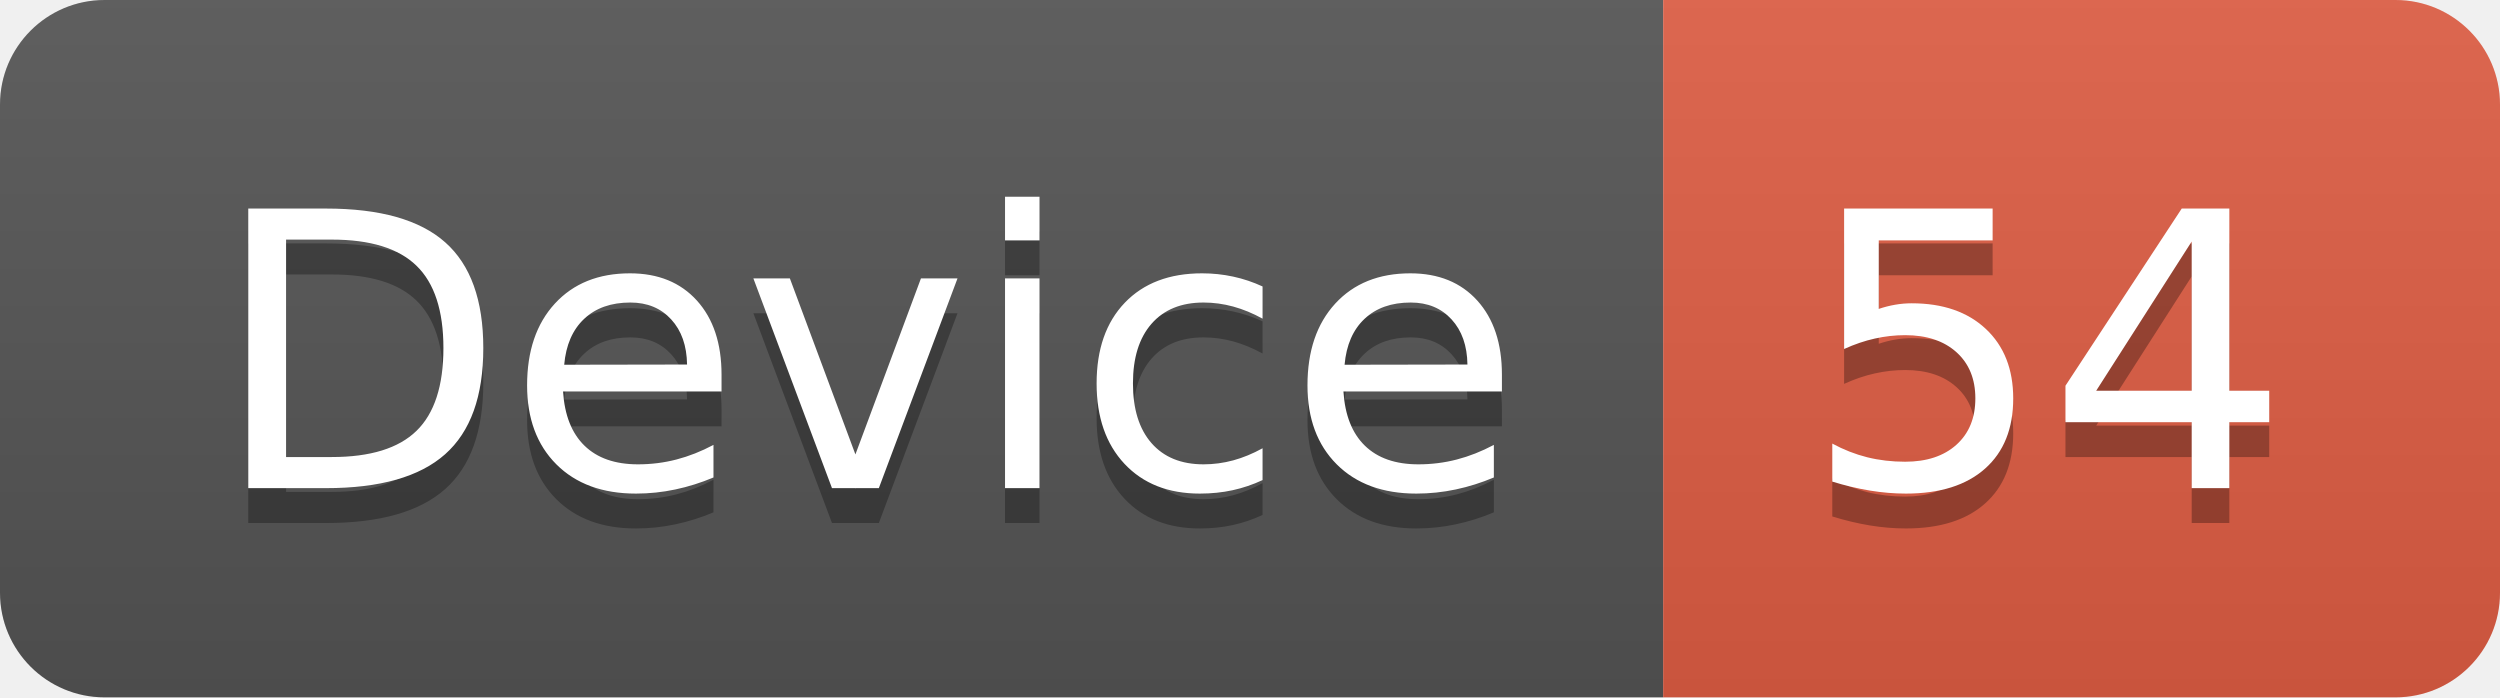
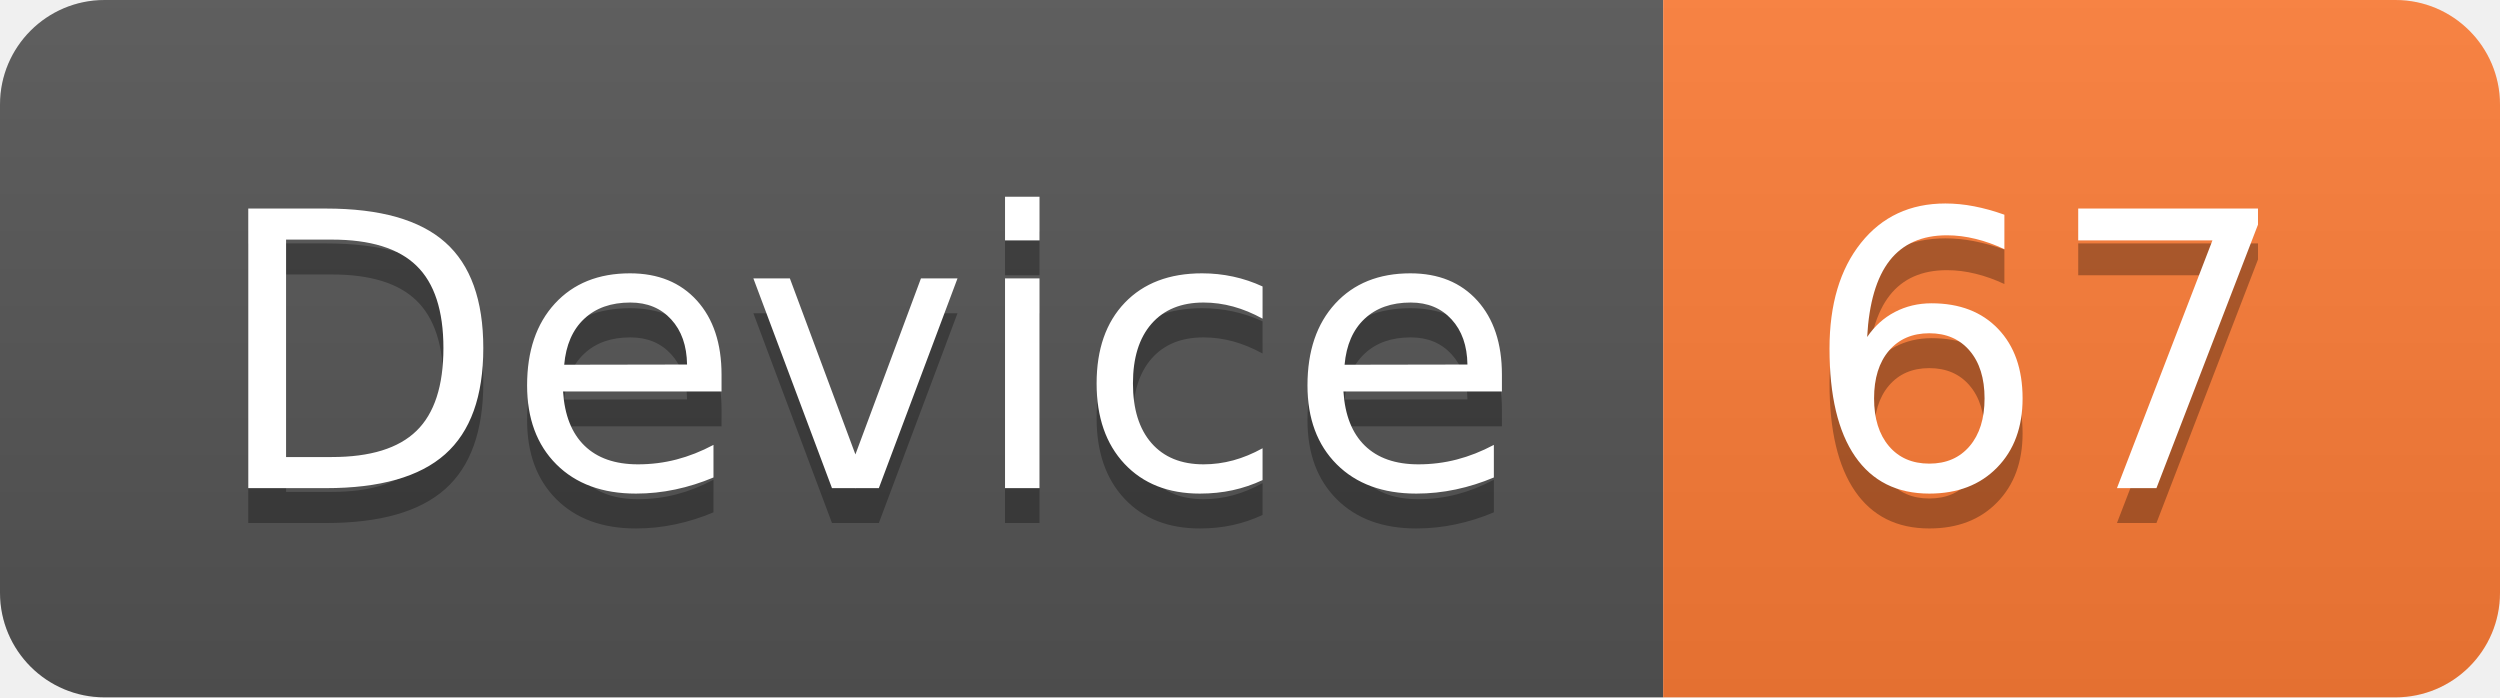
<svg xmlns="http://www.w3.org/2000/svg" width="71.7" height="20">
  <linearGradient id="smooth" x2="0" y2="100%">
    <stop offset="0" stop-color="#bbb" stop-opacity=".1" />
    <stop offset="1" stop-opacity=".1" />
  </linearGradient>
  <clipPath id="round">
    <rect width="71.7" height="20" rx="3" fill="#fff" />
  </clipPath>
  <g clip-path="url(#round)">
    <rect width="47.7" height="20" fill="#555" />
-     <rect x="47.7" width="24.0" height="20" fill="#e05d44" />
+     <rect x="47.7" width="24.0" height="20" fill="#fe7d37" />
    <rect width="71.7" height="20" fill="url(#smooth)" />
  </g>
  <g fill="#fff" text-anchor="middle" font-family="DejaVu Sans,Verdana,Geneva,sans-serif" font-size="110">
    <text x="248.5" y="150" fill="#010101" fill-opacity=".3" transform="scale(0.1)" textLength="377.0" lengthAdjust="spacing">Device</text>
    <text x="248.5" y="140" transform="scale(0.1)" textLength="377.0" lengthAdjust="spacing">Device</text>
-     <text x="587.0" y="150" fill="#010101" fill-opacity=".3" transform="scale(0.1)" textLength="140.0" lengthAdjust="spacing">54</text>
-     <text x="587.0" y="140" transform="scale(0.1)" textLength="140.0" lengthAdjust="spacing">54</text>
+     <text x="587.0" y="150" fill="#010101" fill-opacity=".3" transform="scale(0.1)" textLength="140.0" lengthAdjust="spacing">67</text>
+     <text x="587.0" y="140" transform="scale(0.1)" textLength="140.0" lengthAdjust="spacing">67</text>
  </g>
</svg>
